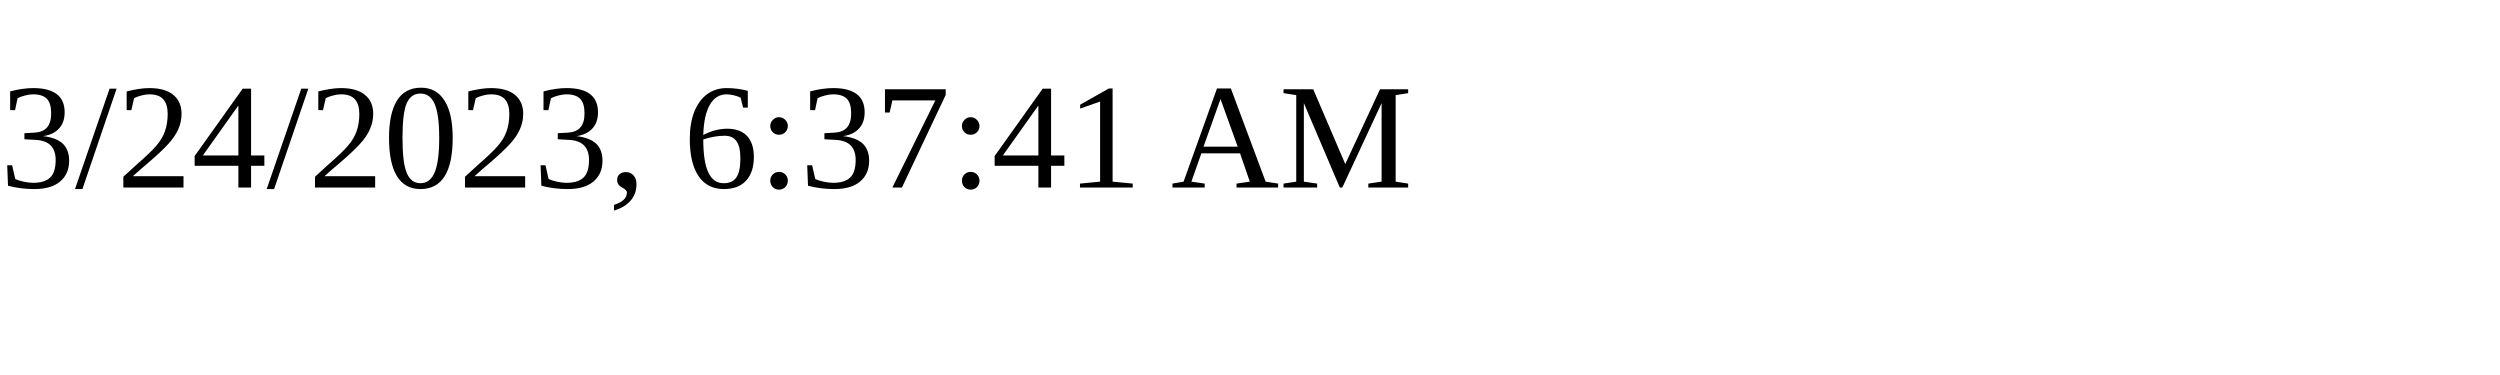
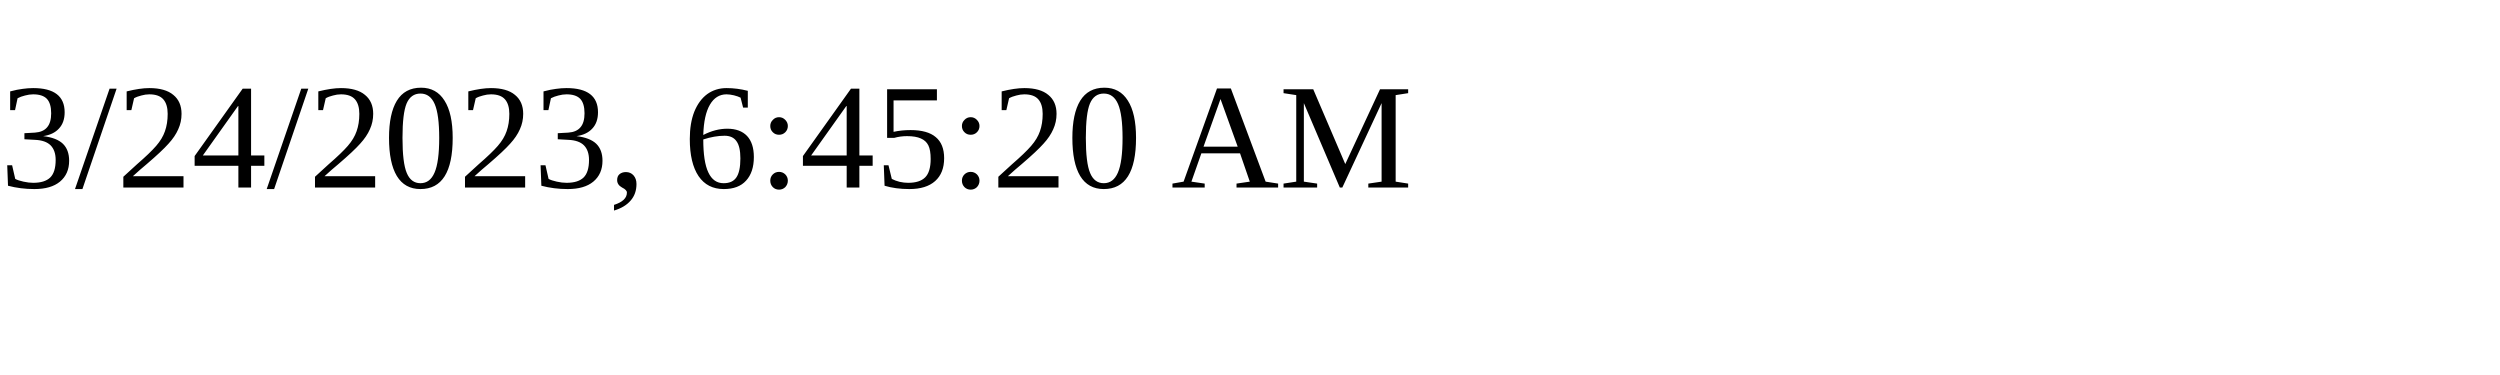
<svg xmlns="http://www.w3.org/2000/svg" height="30" width="200">
-   <text x="0" y="15">3/24/2023, 6:37:41 AM</text>
+   <text x="0" y="15">3/24/2023, 6:45:20 AM</text>
</svg>
